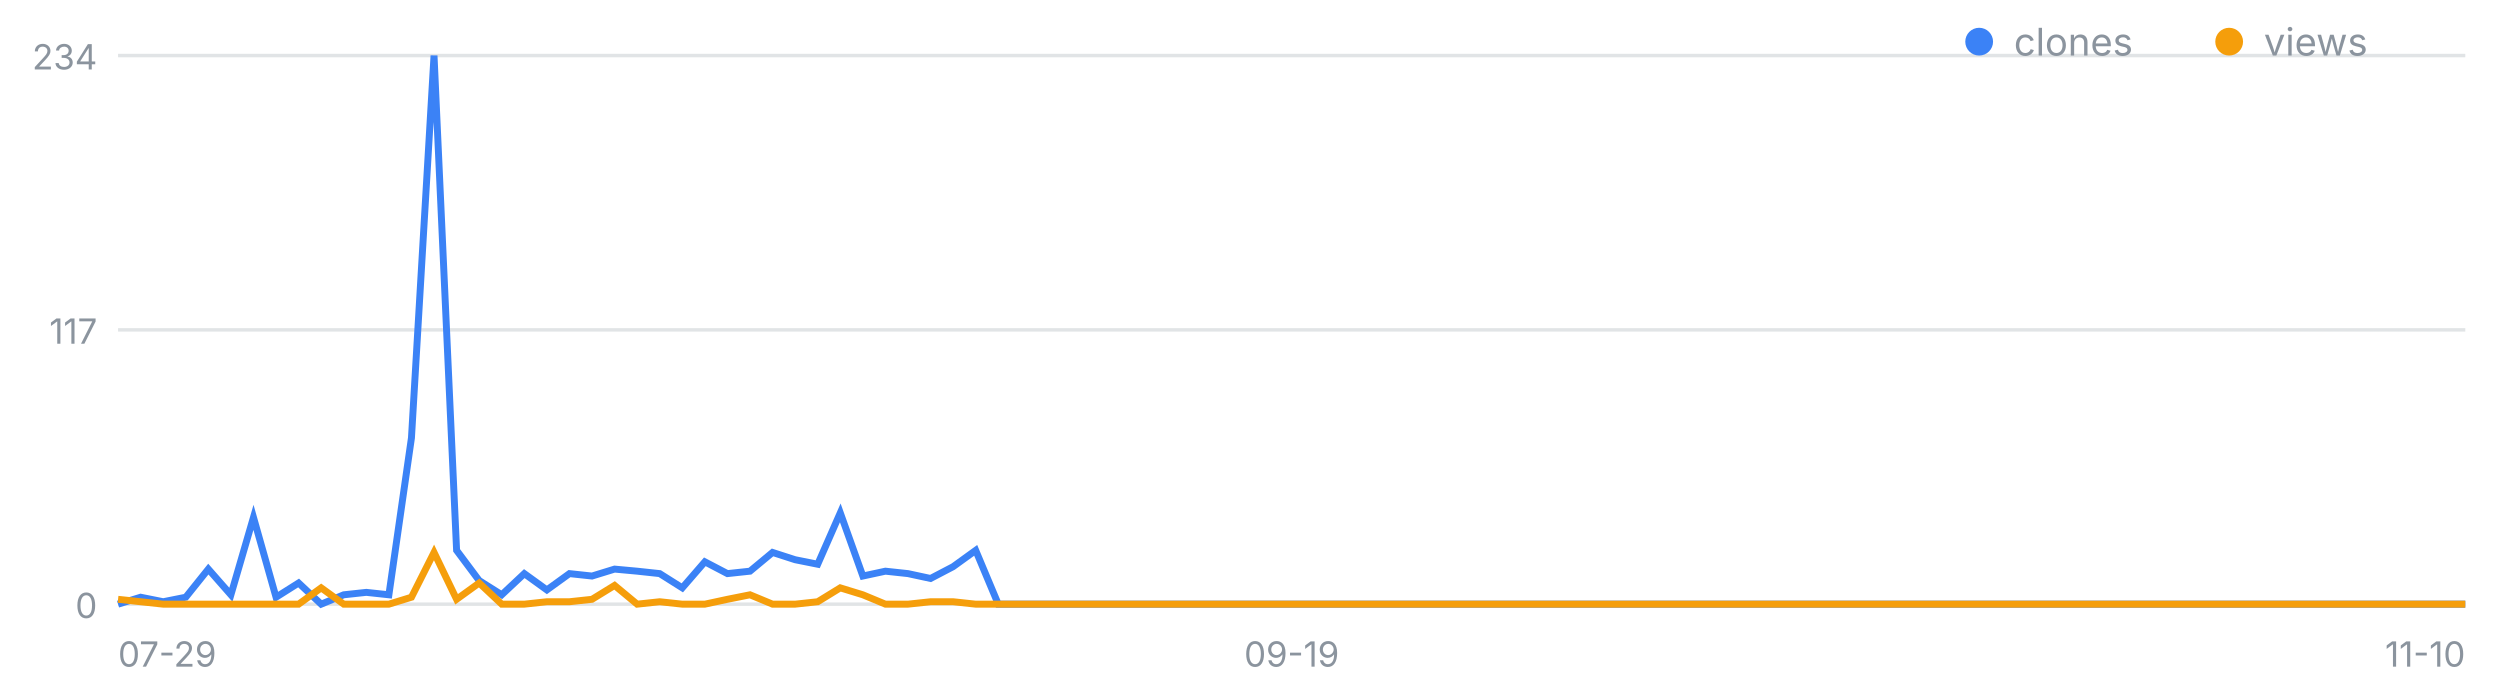
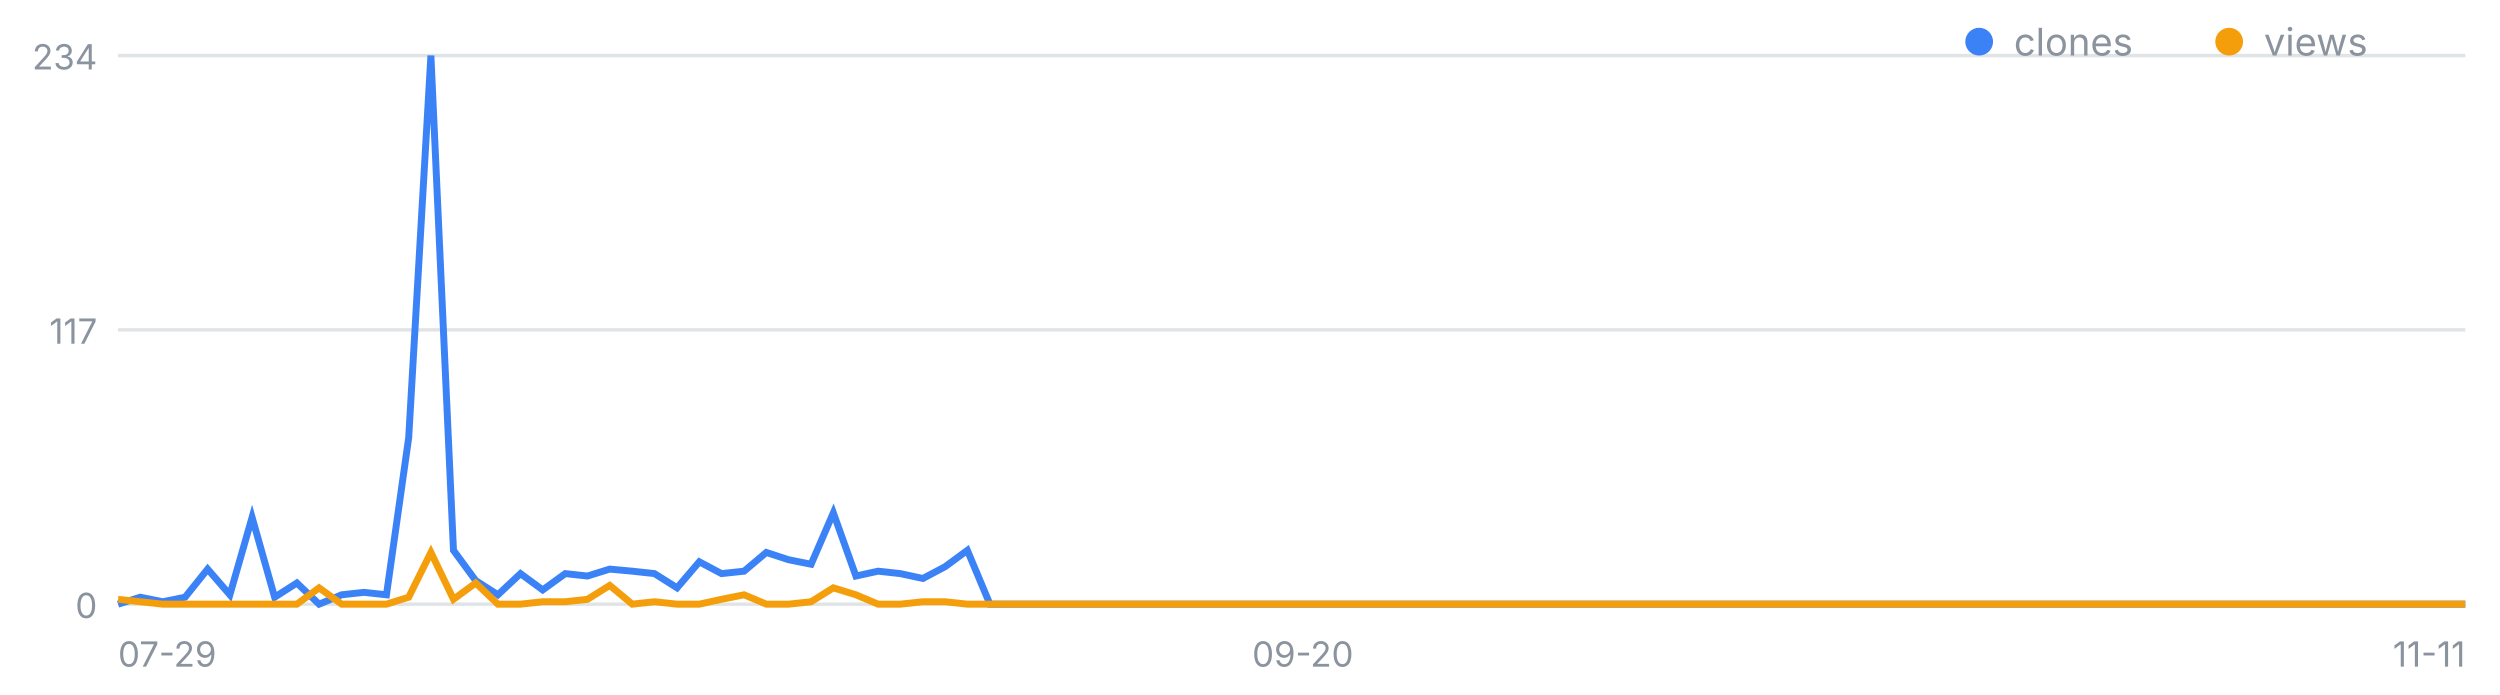
<svg xmlns="http://www.w3.org/2000/svg" width="720" height="200" viewBox="0 0 720 200" font-family="-apple-system,Segoe UI,sans-serif" role="img" aria-label="일별 클론·조회 추이">
  <line x1="34" y1="174.0" x2="710" y2="174.0" stroke="#8b949e" stroke-opacity=".25" />
  <text x="28" y="178.0" font-size="10" fill="#8b949e" text-anchor="end">0</text>
  <line x1="34" y1="95.0" x2="710" y2="95.0" stroke="#8b949e" stroke-opacity=".25" />
  <text x="28" y="99.0" font-size="10" fill="#8b949e" text-anchor="end">117</text>
  <line x1="34" y1="16.0" x2="710" y2="16.0" stroke="#8b949e" stroke-opacity=".25" />
  <text x="28" y="20.0" font-size="10" fill="#8b949e" text-anchor="end">234</text>
  <text x="34.0" y="192" font-size="10" fill="#8b949e" text-anchor="start">07-29</text>
-   <text x="372.0" y="192" font-size="10" fill="#8b949e" text-anchor="middle">09-19</text>
-   <text x="710.0" y="192" font-size="10" fill="#8b949e" text-anchor="end">11-10</text>
-   <polyline fill="none" stroke="#3b82f6" stroke-width="2" points="34.0,174.0 40.5,172.0 47.0,173.3 53.5,172.0 60.0,163.9 66.5,171.3 73.0,149.0 79.5,172.0 86.0,167.9 92.5,174.0 99.0,171.3 105.5,170.6 112.0,171.3 118.5,126.1 125.0,16.0 131.5,158.5 138.0,167.2 144.5,171.3 151.0,165.2 157.5,169.9 164.0,165.2 170.5,165.9 177.0,163.9 183.5,164.5 190.0,165.2 196.5,169.3 203.0,161.8 209.5,165.2 216.0,164.5 222.5,159.1 229.0,161.2 235.5,162.5 242.0,147.7 248.5,165.9 255.0,164.5 261.5,165.2 268.0,166.6 274.5,163.2 281.0,158.5 287.5,174.0 294.0,174.0 300.5,174.0 307.0,174.0 313.5,174.0 320.0,174.0 326.5,174.0 333.0,174.0 339.5,174.0 346.0,174.0 352.5,174.0 359.0,174.0 365.5,174.0 372.0,174.0 378.5,174.0 385.0,174.0 391.5,174.0 398.0,174.0 404.5,174.0 411.0,174.0 417.5,174.0 424.0,174.0 430.5,174.0 437.0,174.0 443.5,174.0 450.0,174.0 456.5,174.0 463.0,174.0 469.5,174.0 476.0,174.0 482.5,174.0 489.0,174.0 495.5,174.0 502.0,174.0 508.5,174.0 515.0,174.0 521.5,174.0 528.0,174.0 534.5,174.0 541.0,174.0 547.5,174.0 554.0,174.0 560.5,174.0 567.0,174.0 573.5,174.0 580.0,174.0 586.5,174.0 593.0,174.0 599.5,174.0 606.0,174.0 612.5,174.0 619.0,174.0 625.5,174.0 632.0,174.0 638.5,174.0 645.0,174.0 651.5,174.0 658.0,174.0 664.5,174.0 671.0,174.0 677.5,174.0 684.0,174.0 690.5,174.0 697.0,174.0 703.5,174.0 710.0,174.0" />
-   <polyline fill="none" stroke="#f59e0b" stroke-width="2" points="34.0,172.6 40.5,173.3 47.0,174.0 53.5,174.0 60.0,174.0 66.5,174.0 73.0,174.0 79.5,174.0 86.0,174.0 92.5,169.3 99.0,174.0 105.5,174.0 112.0,174.0 118.5,172.0 125.0,159.1 131.5,172.6 138.0,167.9 144.5,174.0 151.0,174.0 157.5,173.3 164.0,173.3 170.5,172.6 177.0,168.6 183.5,174.0 190.0,173.3 196.5,174.0 203.0,174.0 209.5,172.6 216.0,171.3 222.5,174.0 229.0,174.0 235.5,173.3 242.0,169.3 248.5,171.3 255.0,174.0 261.5,174.0 268.0,173.3 274.5,173.3 281.0,174.0 287.5,174.0 294.0,174.0 300.5,174.0 307.0,174.0 313.5,174.0 320.0,174.0 326.5,174.0 333.0,174.0 339.5,174.0 346.0,174.0 352.5,174.0 359.0,174.0 365.5,174.0 372.0,174.0 378.5,174.0 385.0,174.0 391.5,174.0 398.0,174.0 404.5,174.0 411.0,174.0 417.5,174.0 424.0,174.0 430.5,174.0 437.0,174.0 443.5,174.0 450.0,174.0 456.5,174.0 463.0,174.0 469.5,174.0 476.0,174.0 482.5,174.0 489.0,174.0 495.5,174.0 502.0,174.0 508.5,174.0 515.0,174.0 521.5,174.0 528.0,174.0 534.5,174.0 541.0,174.0 547.5,174.0 554.0,174.0 560.5,174.0 567.0,174.0 573.5,174.0 580.0,174.0 586.5,174.0 593.0,174.0 599.5,174.0 606.0,174.0 612.5,174.0 619.0,174.0 625.5,174.0 632.0,174.0 638.5,174.0 645.0,174.0 651.5,174.0 658.0,174.0 664.5,174.0 671.0,174.0 677.5,174.0 684.0,174.0 690.5,174.0 697.0,174.0 703.5,174.0 710.0,174.0" />
+   <text x="375.2" y="192" font-size="10" fill="#8b949e" text-anchor="middle">09-20</text>
+   <text x="710.0" y="192" font-size="10" fill="#8b949e" text-anchor="end">11-11</text>
+   <polyline fill="none" stroke="#3b82f6" stroke-width="2" points="34.0,174.0 40.4,172.0 46.9,173.3 53.3,172.0 59.8,163.9 66.2,171.3 72.6,149.0 79.1,172.0 85.5,167.9 91.9,174.0 98.4,171.3 104.8,170.6 111.3,171.3 117.7,126.1 124.1,16.0 130.6,158.5 137.0,167.2 143.4,171.3 149.9,165.2 156.3,169.9 162.8,165.2 169.2,165.9 175.6,163.9 182.1,164.5 188.5,165.2 195.0,169.3 201.4,161.8 207.8,165.2 214.3,164.5 220.7,159.1 227.1,161.2 233.6,162.5 240.0,147.7 246.5,165.9 252.9,164.5 259.3,165.2 265.8,166.6 272.2,163.2 278.6,158.5 285.1,174.0 291.5,174.0 298.0,174.0 304.4,174.0 310.8,174.0 317.3,174.0 323.7,174.0 330.2,174.0 336.6,174.0 343.0,174.0 349.5,174.0 355.9,174.0 362.3,174.0 368.8,174.0 375.2,174.0 381.7,174.0 388.1,174.0 394.5,174.0 401.0,174.0 407.4,174.0 413.8,174.0 420.3,174.0 426.7,174.0 433.2,174.0 439.6,174.0 446.0,174.0 452.5,174.0 458.9,174.0 465.4,174.0 471.8,174.0 478.2,174.0 484.7,174.0 491.1,174.0 497.5,174.0 504.0,174.0 510.4,174.0 516.9,174.0 523.3,174.0 529.7,174.0 536.2,174.0 542.6,174.0 549.0,174.0 555.5,174.0 561.9,174.0 568.4,174.0 574.8,174.0 581.2,174.0 587.7,174.0 594.1,174.0 600.6,174.0 607.0,174.0 613.4,174.0 619.9,174.0 626.3,174.0 632.7,174.0 639.2,174.0 645.6,174.0 652.1,174.0 658.5,174.0 664.9,174.0 671.4,174.0 677.8,174.0 684.2,174.0 690.7,174.0 697.1,174.0 703.6,174.0 710.0,174.0" />
+   <polyline fill="none" stroke="#f59e0b" stroke-width="2" points="34.0,172.6 40.4,173.3 46.9,174.0 53.3,174.0 59.8,174.0 66.2,174.0 72.6,174.0 79.1,174.0 85.5,174.0 91.9,169.3 98.4,174.0 104.8,174.0 111.3,174.0 117.7,172.0 124.1,159.1 130.6,172.6 137.0,167.9 143.4,174.0 149.9,174.0 156.3,173.3 162.8,173.3 169.2,172.6 175.6,168.6 182.1,174.0 188.5,173.3 195.0,174.0 201.4,174.0 207.8,172.6 214.3,171.3 220.7,174.0 227.1,174.0 233.6,173.3 240.0,169.3 246.5,171.3 252.9,174.0 259.3,174.0 265.8,173.3 272.2,173.3 278.6,174.0 285.1,174.0 291.5,174.0 298.0,174.0 304.4,174.0 310.8,174.0 317.3,174.0 323.7,174.0 330.2,174.0 336.6,174.0 343.0,174.0 349.5,174.0 355.9,174.0 362.3,174.0 368.8,174.0 375.2,174.0 381.7,174.0 388.1,174.0 394.5,174.0 401.0,174.0 407.4,174.0 413.8,174.0 420.3,174.0 426.7,174.0 433.2,174.0 439.6,174.0 446.0,174.0 452.5,174.0 458.9,174.0 465.4,174.0 471.8,174.0 478.2,174.0 484.7,174.0 491.1,174.0 497.5,174.0 504.0,174.0 510.4,174.0 516.9,174.0 523.3,174.0 529.7,174.0 536.2,174.0 542.6,174.0 549.0,174.0 555.5,174.0 561.9,174.0 568.4,174.0 574.8,174.0 581.2,174.0 587.7,174.0 594.1,174.0 600.6,174.0 607.0,174.0 613.4,174.0 619.9,174.0 626.3,174.0 632.7,174.0 639.2,174.0 645.6,174.0 652.1,174.0 658.5,174.0 664.9,174.0 671.4,174.0 677.8,174.0 684.2,174.0 690.7,174.0 697.1,174.0 703.6,174.0 710.0,174.0" />
  <circle cx="570" cy="12" r="4" fill="#3b82f6" />
  <text x="580" y="16" font-size="11" fill="#8b949e">clones</text>
  <circle cx="642" cy="12" r="4" fill="#f59e0b" />
  <text x="652" y="16" font-size="11" fill="#8b949e">views</text>
</svg>
